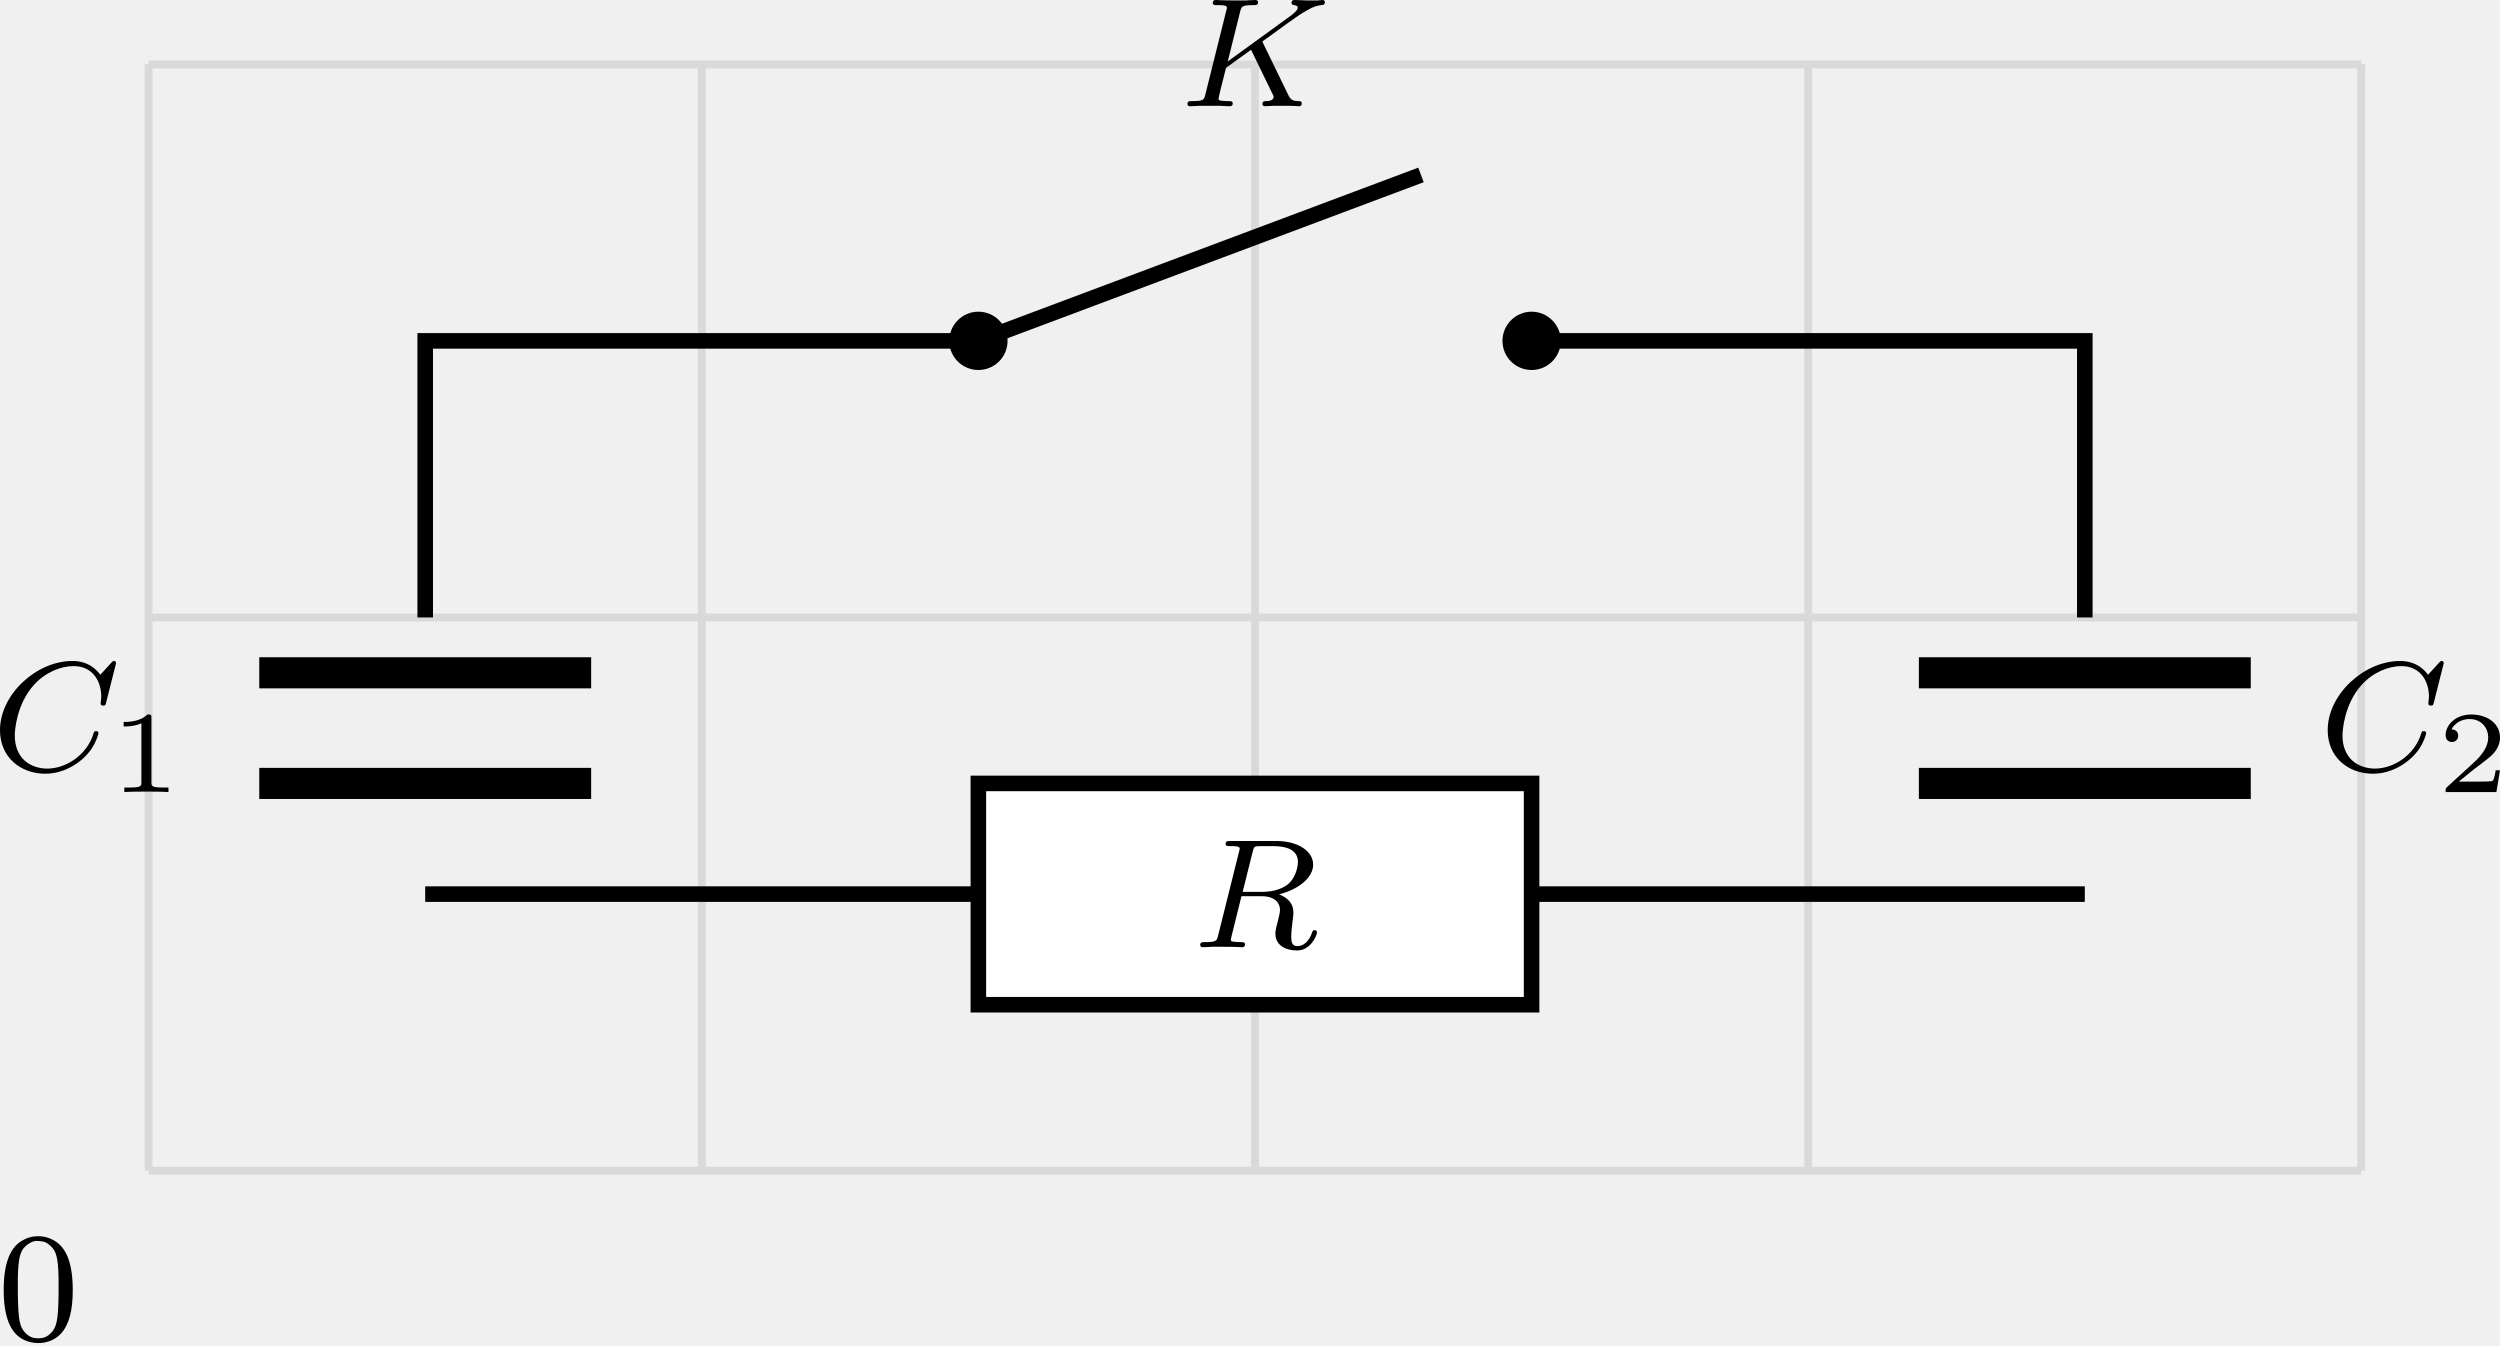
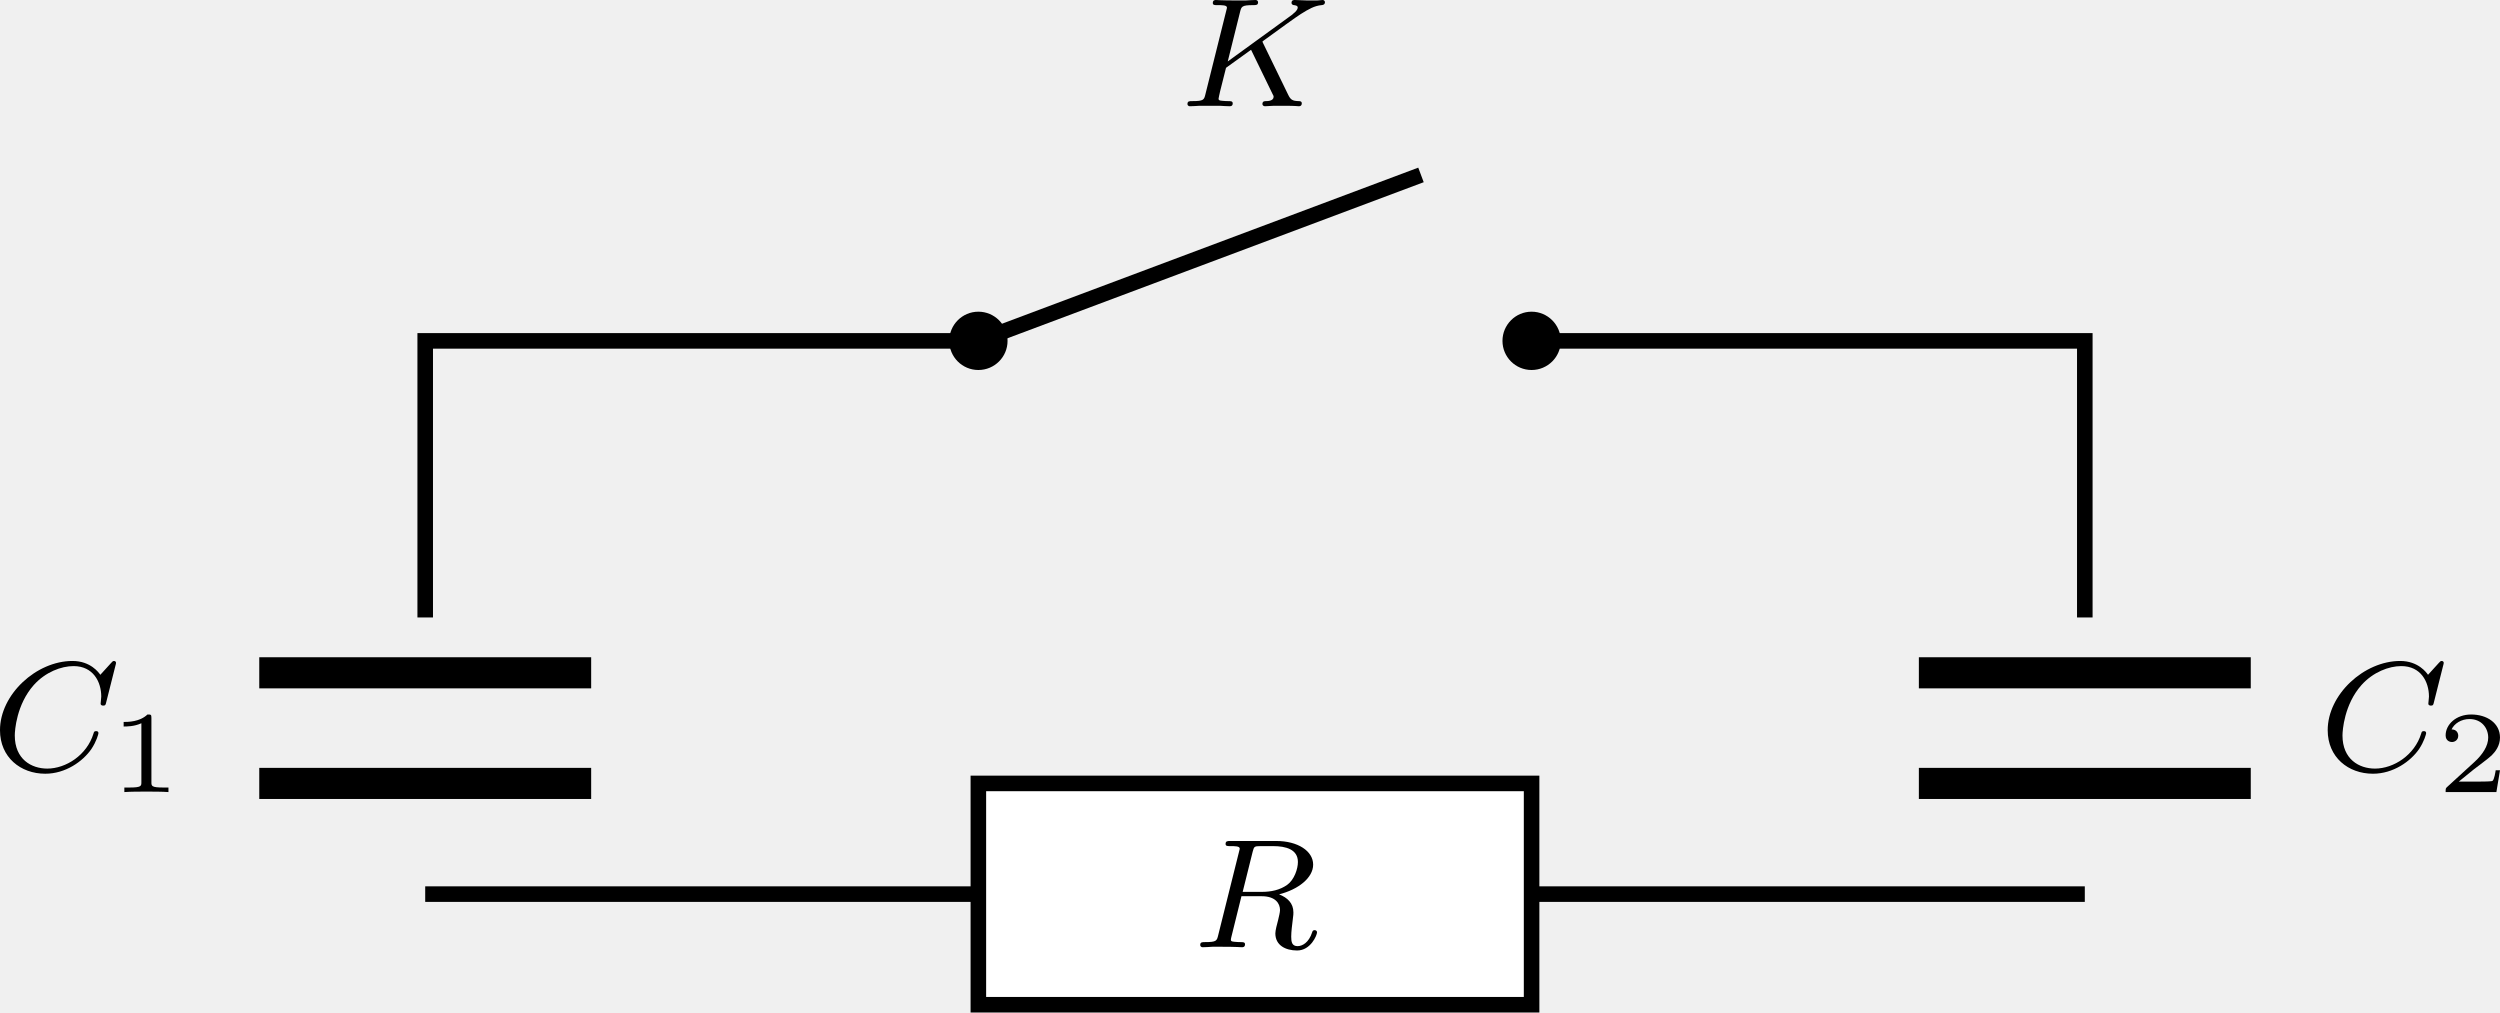
- <svg xmlns="http://www.w3.org/2000/svg" xmlns:xlink="http://www.w3.org/1999/xlink" version="1.1" width="166.533pt" height="89.655pt" viewBox="-66.265 -66.686 128.102 68.965">
+ <svg xmlns="http://www.w3.org/2000/svg" xmlns:xlink="http://www.w3.org/1999/xlink" version="1.1" width="166.533pt" height="67.446pt" viewBox="-66.265 -66.686 128.102 51.881">
  <defs>
-     <path id="g2-48" d="M1.753-5.268C1.666-5.252 1.498-5.197 1.379-5.133C.669-4.798 .327-3.945 .327-2.55C.327-1.196 .654-.367 1.315-.016C1.969 .319 2.782 .199 3.252-.303C3.674-.757 3.866-1.467 3.866-2.55C3.866-3.945 3.523-4.798 2.813-5.133C2.479-5.3 2.128-5.34 1.753-5.268ZM2.487-4.981C2.654-4.894 2.861-4.694 2.933-4.551C3.108-4.224 3.156-3.626 3.14-2.319C3.116-1.012 3.053-.669 2.766-.359C2.566-.151 2.383-.072 2.096-.072S1.626-.151 1.427-.359C1.14-.669 1.076-1.012 1.052-2.319C1.036-3.626 1.084-4.224 1.259-4.551C1.355-4.75 1.618-4.965 1.857-5.037C1.993-5.085 2.343-5.053 2.487-4.981Z" />
    <path id="g1-49" d="M2.146-3.796C2.146-3.975 2.122-3.975 1.943-3.975C1.548-3.593 .938-3.593 .723-3.593V-3.359C.879-3.359 1.273-3.359 1.632-3.527V-.508C1.632-.311 1.632-.233 1.016-.233H.759V0C1.088-.024 1.554-.024 1.889-.024S2.69-.024 3.019 0V-.233H2.762C2.146-.233 2.146-.311 2.146-.508V-3.796Z" />
    <path id="g1-50" d="M3.216-1.118H2.995C2.983-1.034 2.923-.64 2.833-.574C2.792-.538 2.307-.538 2.224-.538H1.106L1.871-1.16C2.074-1.321 2.606-1.704 2.792-1.883C2.971-2.062 3.216-2.367 3.216-2.792C3.216-3.539 2.54-3.975 1.739-3.975C.968-3.975 .43-3.467 .43-2.905C.43-2.6 .687-2.564 .753-2.564C.903-2.564 1.076-2.672 1.076-2.887C1.076-3.019 .998-3.21 .735-3.21C.873-3.515 1.237-3.742 1.65-3.742C2.277-3.742 2.612-3.276 2.612-2.792C2.612-2.367 2.331-1.931 1.913-1.548L.496-.251C.436-.191 .43-.185 .43 0H3.031L3.216-1.118Z" />
    <path id="g0-67" d="M6.344-5.396C6.352-5.428 6.368-5.475 6.368-5.515C6.368-5.571 6.32-5.611 6.265-5.611S6.185-5.587 6.121-5.515L5.563-4.902C5.491-5.005 5.069-5.611 4.136-5.611C2.287-5.611 .422-3.897 .422-2.064C.422-.677 1.474 .167 2.742 .167C3.786 .167 4.67-.47 5.101-1.092C5.364-1.482 5.467-1.865 5.467-1.913C5.467-1.985 5.42-2.016 5.348-2.016C5.252-2.016 5.236-1.977 5.212-1.889C4.878-.789 3.802-.096 2.845-.096C2.032-.096 1.18-.574 1.18-1.793C1.18-2.048 1.267-3.379 2.152-4.376C2.75-5.045 3.563-5.348 4.192-5.348C5.197-5.348 5.611-4.543 5.611-3.786C5.611-3.674 5.579-3.523 5.579-3.427C5.579-3.324 5.683-3.324 5.715-3.324C5.818-3.324 5.834-3.355 5.866-3.499L6.344-5.396Z" />
    <path id="g0-75" d="M4.28-3.204C4.272-3.22 4.232-3.3 4.232-3.308C4.232-3.324 4.368-3.419 4.447-3.475C5.077-3.937 5.938-4.559 6.201-4.726C6.607-4.981 6.902-5.149 7.261-5.181C7.325-5.189 7.436-5.197 7.436-5.34C7.428-5.396 7.38-5.444 7.325-5.444C7.317-5.444 7.093-5.42 7.038-5.42H6.719C6.583-5.42 6.384-5.42 6.312-5.428C6.257-5.428 5.946-5.444 5.89-5.444S5.723-5.444 5.723-5.292C5.723-5.284 5.731-5.189 5.85-5.181C5.914-5.173 6.041-5.157 6.041-5.061C6.041-4.933 5.882-4.798 5.866-4.79L5.802-4.734C5.778-4.71 5.746-4.678 5.707-4.655L2.455-2.295L3.084-4.822C3.156-5.109 3.172-5.181 3.754-5.181C3.913-5.181 4.009-5.181 4.009-5.332C4.009-5.34 4.001-5.444 3.873-5.444C3.722-5.444 3.531-5.428 3.379-5.42H2.877C2.112-5.42 1.905-5.444 1.849-5.444C1.809-5.444 1.69-5.444 1.69-5.292C1.69-5.181 1.785-5.181 1.921-5.181C2.184-5.181 2.415-5.181 2.415-5.053C2.415-5.021 2.407-5.013 2.383-4.91L1.315-.63C1.243-.327 1.227-.263 .638-.263C.486-.263 .391-.263 .391-.112C.391-.08 .414 0 .518 0C.669 0 .861-.016 1.012-.024H2.04C2.168-.016 2.431 0 2.55 0C2.59 0 2.71 0 2.71-.143C2.71-.263 2.614-.263 2.479-.263C2.423-.263 2.311-.263 2.176-.279C2.008-.295 1.985-.311 1.985-.391C1.985-.438 2.04-.638 2.064-.765L2.367-1.969L3.65-2.893L4.607-.925C4.639-.861 4.726-.685 4.758-.614C4.806-.534 4.806-.518 4.806-.486C4.806-.271 4.511-.263 4.423-.263C4.344-.263 4.232-.263 4.232-.112C4.232-.104 4.24 0 4.368 0C4.447 0 4.75-.016 4.822-.024H5.284C6.017-.024 5.994 0 6.097 0C6.129 0 6.249 0 6.249-.151C6.249-.263 6.137-.263 6.089-.263C5.778-.271 5.675-.327 5.547-.598L4.28-3.204Z" />
    <path id="g0-82" d="M3.092-4.886C3.164-5.157 3.172-5.181 3.499-5.181H4.144C4.798-5.181 5.412-5.013 5.412-4.368C5.412-4.017 5.228-3.459 4.862-3.196C4.479-2.925 4.025-2.837 3.563-2.837H2.582L3.092-4.886ZM4.447-2.71C5.428-2.957 6.193-3.555 6.193-4.232C6.193-4.926 5.412-5.444 4.304-5.444H1.953C1.809-5.444 1.706-5.444 1.706-5.292C1.706-5.181 1.809-5.181 1.937-5.181C2.2-5.181 2.431-5.181 2.431-5.053C2.431-5.021 2.423-5.013 2.399-4.91L1.331-.63C1.259-.327 1.243-.263 .654-.263C.502-.263 .406-.263 .406-.112C.406-.08 .43 0 .534 0C.685 0 .869-.016 1.028-.024H1.522C2.264-.024 2.495 0 2.542 0S2.702 0 2.702-.151C2.702-.263 2.598-.263 2.463-.263C2.439-.263 2.295-.263 2.16-.279C1.993-.295 1.977-.319 1.977-.391C1.977-.43 1.993-.478 2-.518L2.519-2.614H3.555C4.272-2.614 4.495-2.232 4.495-1.905C4.495-1.793 4.439-1.57 4.4-1.403C4.336-1.172 4.256-.853 4.256-.709C4.256-.096 4.782 .167 5.372 .167C6.065 .167 6.392-.614 6.392-.765C6.392-.797 6.368-.877 6.265-.877C6.177-.877 6.153-.805 6.145-.773C5.97-.223 5.627-.056 5.396-.056C5.101-.056 5.069-.279 5.069-.542S5.117-1.156 5.149-1.419C5.181-1.658 5.181-1.706 5.181-1.785C5.181-2.264 4.87-2.542 4.447-2.71Z" />
  </defs>
  <g id="page1">
-     <path d="M-58.652-6.699H54.734M-58.652-35.047H54.734M-58.652-63.383H54.734M-58.652-6.699V-63.391M-30.305-6.699V-63.391M-1.957-6.699V-63.391M26.391-6.699V-63.391M54.727-6.699V-63.391" stroke="#d9d9d9" fill="none" stroke-width=".399" stroke-miterlimit="10" />
    <path d="M-44.477-35.047V-49.219H-16.133" stroke="#000" fill="none" stroke-width=".797" stroke-miterlimit="10" />
    <path d="M12.215-49.219H40.562V-35.047" stroke="#000" fill="none" stroke-width=".797" stroke-miterlimit="10" />
    <path d="M-44.477-20.871H-16.133" stroke="#000" fill="none" stroke-width=".797" stroke-miterlimit="10" />
    <path d="M12.215-20.871H40.562" stroke="#000" fill="none" stroke-width=".797" stroke-miterlimit="10" />
    <path d="M-52.98-32.211H-35.973" stroke="#000" fill="none" stroke-width="1.594" stroke-miterlimit="10" />
    <path d="M-52.98-26.543H-35.973" stroke="#000" fill="none" stroke-width="1.594" stroke-miterlimit="10" />
    <g transform="matrix(1 0 0 1 -8.0364 -20.50788)">
      <use x="-58.651" y="-6.699" xlink:href="#g0-67" />
      <use x="-52.616" y="-5.592" xlink:href="#g1-49" />
    </g>
    <path d="M-14.637-49.219C-14.637-50.043-15.305-50.715-16.133-50.715C-16.957-50.715-17.625-50.043-17.625-49.219S-16.957-47.727-16.133-47.727C-15.305-47.727-14.637-48.395-14.637-49.219Z" />
    <path d="M13.711-49.219C13.711-50.043 13.039-50.715 12.215-50.715C11.391-50.715 10.723-50.043 10.723-49.219S11.391-47.727 12.215-47.727C13.039-47.727 13.711-48.395 13.711-49.219Z" />
    <path d="M-16.133-49.219L6.547-57.723" stroke="#000" fill="none" stroke-width=".797" stroke-miterlimit="10" />
    <g transform="matrix(1 0 0 1 52.8413 -54.54328)">
      <use x="-58.651" y="-6.699" xlink:href="#g0-75" />
    </g>
    <path d="M32.059-32.211H49.066" stroke="#000" fill="none" stroke-width="1.594" stroke-miterlimit="10" />
    <path d="M32.059-26.543H49.066" stroke="#000" fill="none" stroke-width="1.594" stroke-miterlimit="10" />
    <g transform="matrix(1 0 0 1 111.2369 -20.50788)">
      <use x="-58.651" y="-6.699" xlink:href="#g0-67" />
      <use x="-52.616" y="-5.592" xlink:href="#g1-50" />
    </g>
    <path d="M-16.133-15.203V-26.543H12.215V-15.203Z" fill="#fff" />
    <path d="M-16.133-15.203V-26.543H12.215V-15.203Z" stroke="#000" fill="none" stroke-width=".797" stroke-miterlimit="10" />
    <g transform="matrix(1 0 0 1 53.47989 -11.45028)">
      <use x="-58.651" y="-6.699" xlink:href="#g0-82" />
    </g>
-     <g transform="matrix(1 0 0 1 -7.7521 8.65964)">
-       <use x="-58.651" y="-6.699" xlink:href="#g2-48" />
-     </g>
  </g>
</svg>
